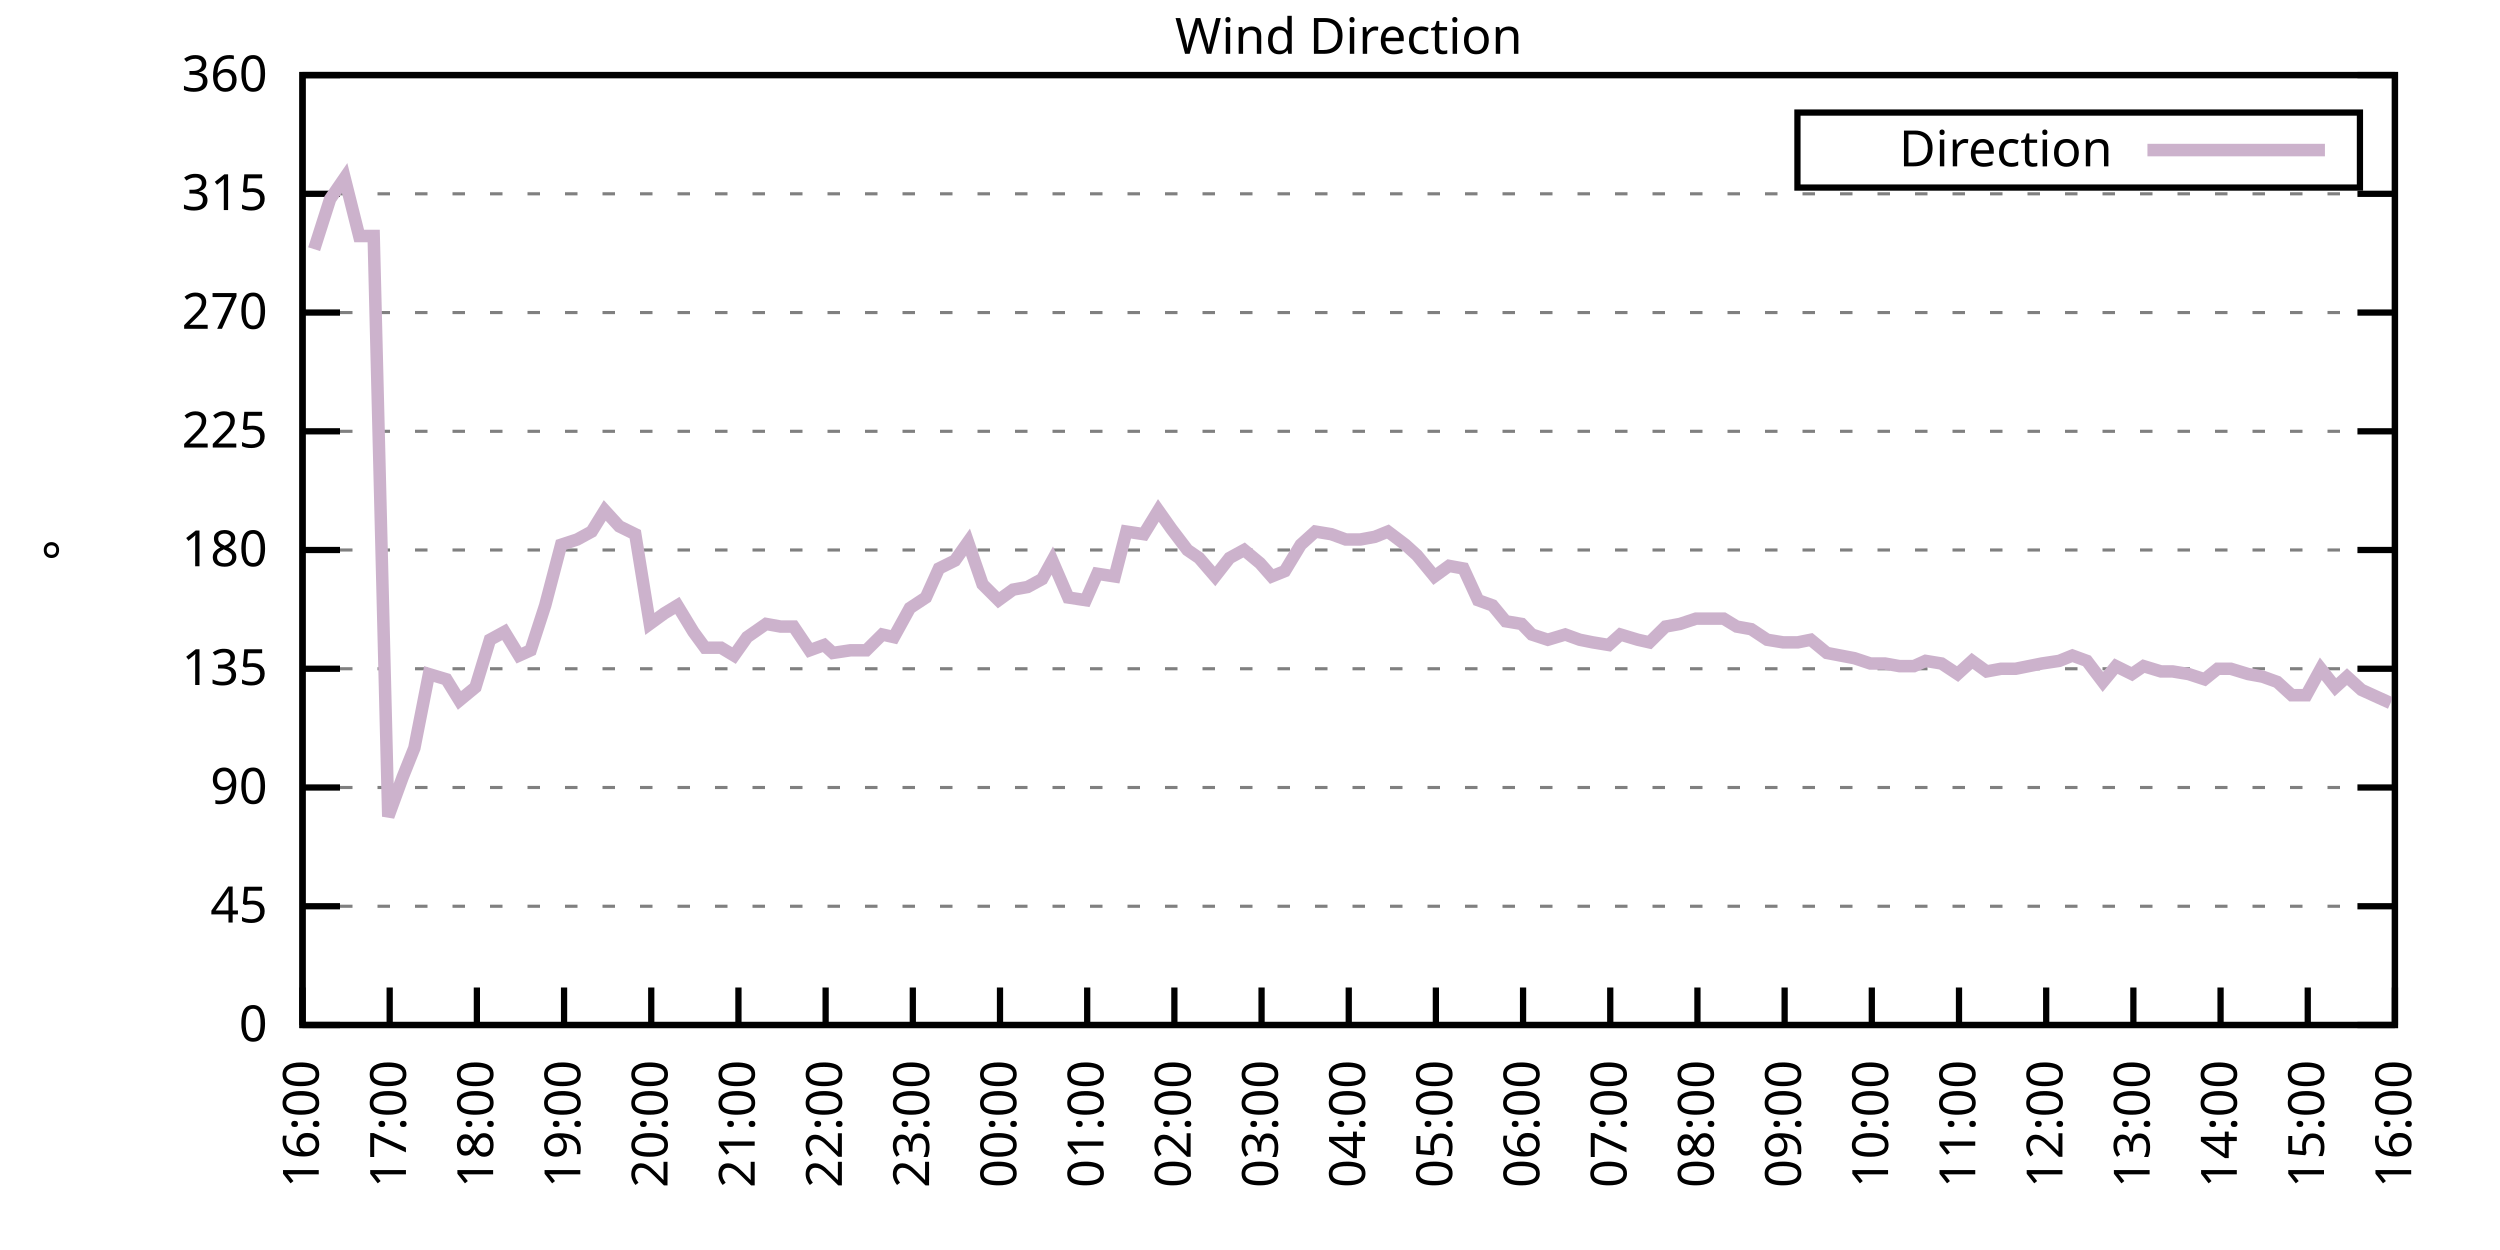
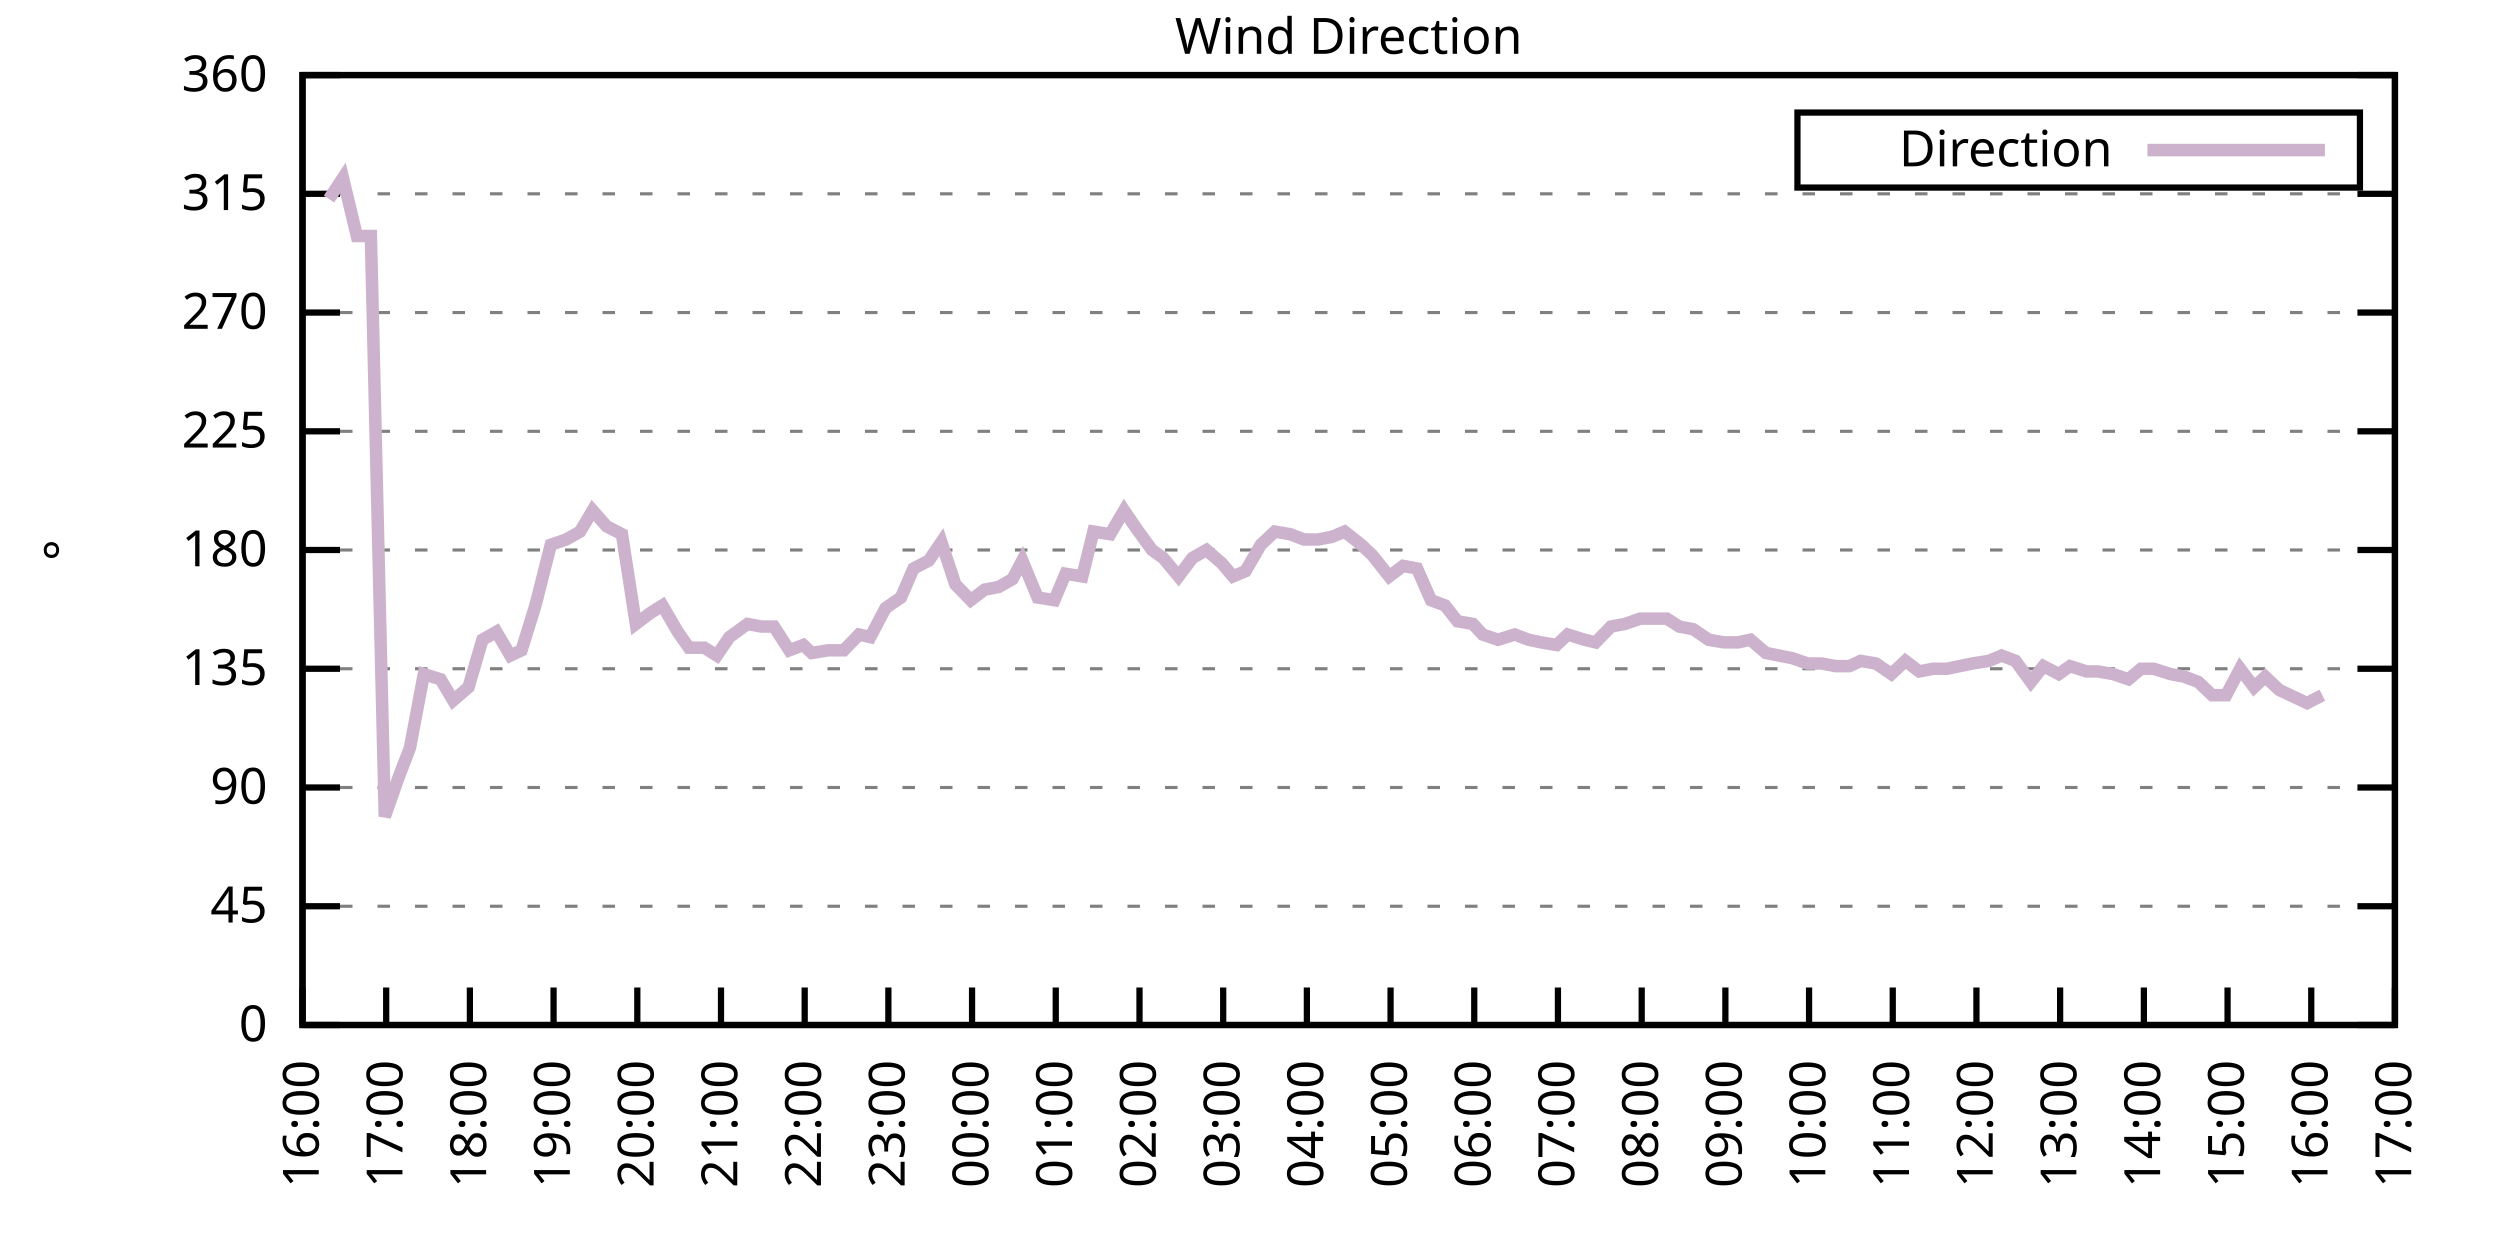
<svg xmlns="http://www.w3.org/2000/svg" xmlns:xlink="http://www.w3.org/1999/xlink" width="400" height="200" viewBox="0 0 400 200">
  <g id="gnuplot_canvas">
    <rect x="0" y="0" width="400" height="200" fill="none" />
    <defs>
      <circle id="gpDot" r="0.5" stroke-width="0.5" stroke="currentColor" />
      <path id="gpPt0" stroke-width="0.333" stroke="currentColor" d="M-1,0 h2 M0,-1 v2" />
      <path id="gpPt1" stroke-width="0.333" stroke="currentColor" d="M-1,-1 L1,1 M1,-1 L-1,1" />
      <path id="gpPt2" stroke-width="0.333" stroke="currentColor" d="M-1,0 L1,0 M0,-1 L0,1 M-1,-1 L1,1 M-1,1 L1,-1" />
      <rect id="gpPt3" stroke-width="0.333" stroke="currentColor" x="-1" y="-1" width="2" height="2" />
      <rect id="gpPt4" stroke-width="0.333" stroke="currentColor" fill="currentColor" x="-1" y="-1" width="2" height="2" />
      <circle id="gpPt5" stroke-width="0.333" stroke="currentColor" cx="0" cy="0" r="1" />
      <use xlink:href="#gpPt5" id="gpPt6" fill="currentColor" stroke="none" />
      <path id="gpPt7" stroke-width="0.333" stroke="currentColor" d="M0,-1.33 L-1.33,0.67 L1.33,0.67 z" />
      <use xlink:href="#gpPt7" id="gpPt8" fill="currentColor" stroke="none" />
      <use xlink:href="#gpPt7" id="gpPt9" stroke="currentColor" transform="rotate(180)" />
      <use xlink:href="#gpPt9" id="gpPt10" fill="currentColor" stroke="none" />
      <use xlink:href="#gpPt3" id="gpPt11" stroke="currentColor" transform="rotate(45)" />
      <use xlink:href="#gpPt11" id="gpPt12" fill="currentColor" stroke="none" />
      <path id="gpPt13" stroke-width="0.333" stroke="currentColor" d="M0,1.330 L1.265,0.411 L0.782,-1.067 L-0.782,-1.076 L-1.265,0.411 z" />
      <use xlink:href="#gpPt13" id="gpPt14" fill="currentColor" stroke="none" />
      <filter id="textbox" filterUnits="objectBoundingBox" x="0" y="0" height="1" width="1">
        <feFlood flood-color="white" flood-opacity="1" result="bgnd" />
        <feComposite in="SourceGraphic" in2="bgnd" operator="atop" />
      </filter>
      <filter id="greybox" filterUnits="objectBoundingBox" x="0" y="0" height="1" width="1">
        <feFlood flood-color="lightgrey" flood-opacity="1" result="grey" />
        <feComposite in="SourceGraphic" in2="grey" operator="atop" />
      </filter>
    </defs>
    <g fill="none" color="white" stroke="currentColor" stroke-width="1.00" stroke-linecap="butt" stroke-linejoin="miter">
</g>
    <g fill="none" color="black" stroke="currentColor" stroke-width="1.00" stroke-linecap="butt" stroke-linejoin="miter">
      <g stroke="none" shape-rendering="crispEdges">
        <polygon fill="rgb(255, 255, 255)" points="48.40,164.00 383.18,164.00 383.18,12.02 48.40,12.02 " />
      </g>
    </g>
    <g fill="none" color="black" stroke="currentColor" stroke-width="1.00" stroke-linecap="butt" stroke-linejoin="miter">
</g>
    <g fill="none" color="black" stroke="black" stroke-width="0.50" stroke-linecap="butt" stroke-linejoin="miter">
</g>
    <g fill="none" color="gray" stroke="currentColor" stroke-width="0.50" stroke-linecap="butt" stroke-linejoin="miter">
      <path stroke="gray" stroke-dasharray="2,4" class="gridline" d="M48.40,164.00 L383.19,164.00  " />
    </g>
    <g fill="none" color="gray" stroke="gray" stroke-width="1.00" stroke-linecap="butt" stroke-linejoin="miter">
</g>
    <g fill="none" color="black" stroke="currentColor" stroke-width="1.00" stroke-linecap="butt" stroke-linejoin="miter">
      <path stroke="black" d="M48.40,164.00 L54.40,164.00 M383.19,164.00 L377.19,164.00  " />
      <g transform="translate(42.80,166.60)" stroke="none" fill="black" font-family="Sans" font-size="8.00" text-anchor="end">
        <text>
          <tspan font-family="Sans"> 0</tspan>
        </text>
      </g>
    </g>
    <g fill="none" color="black" stroke="currentColor" stroke-width="1.00" stroke-linecap="butt" stroke-linejoin="miter">
</g>
    <g fill="none" color="black" stroke="black" stroke-width="0.50" stroke-linecap="butt" stroke-linejoin="miter">
</g>
    <g fill="none" color="gray" stroke="currentColor" stroke-width="0.50" stroke-linecap="butt" stroke-linejoin="miter">
      <path stroke="gray" stroke-dasharray="2,4" class="gridline" d="M48.40,145.00 L383.19,145.00  " />
    </g>
    <g fill="none" color="gray" stroke="gray" stroke-width="1.00" stroke-linecap="butt" stroke-linejoin="miter">
</g>
    <g fill="none" color="black" stroke="currentColor" stroke-width="1.00" stroke-linecap="butt" stroke-linejoin="miter">
      <path stroke="black" d="M48.40,145.00 L54.40,145.00 M383.19,145.00 L377.19,145.00  " />
      <g transform="translate(42.80,147.60)" stroke="none" fill="black" font-family="Sans" font-size="8.00" text-anchor="end">
        <text>
          <tspan font-family="Sans"> 45</tspan>
        </text>
      </g>
    </g>
    <g fill="none" color="black" stroke="currentColor" stroke-width="1.00" stroke-linecap="butt" stroke-linejoin="miter">
</g>
    <g fill="none" color="black" stroke="black" stroke-width="0.50" stroke-linecap="butt" stroke-linejoin="miter">
</g>
    <g fill="none" color="gray" stroke="currentColor" stroke-width="0.50" stroke-linecap="butt" stroke-linejoin="miter">
      <path stroke="gray" stroke-dasharray="2,4" class="gridline" d="M48.40,126.00 L383.19,126.00  " />
    </g>
    <g fill="none" color="gray" stroke="gray" stroke-width="1.00" stroke-linecap="butt" stroke-linejoin="miter">
</g>
    <g fill="none" color="black" stroke="currentColor" stroke-width="1.00" stroke-linecap="butt" stroke-linejoin="miter">
      <path stroke="black" d="M48.40,126.00 L54.40,126.00 M383.19,126.00 L377.19,126.00  " />
      <g transform="translate(42.80,128.60)" stroke="none" fill="black" font-family="Sans" font-size="8.00" text-anchor="end">
        <text>
          <tspan font-family="Sans"> 90</tspan>
        </text>
      </g>
    </g>
    <g fill="none" color="black" stroke="currentColor" stroke-width="1.00" stroke-linecap="butt" stroke-linejoin="miter">
</g>
    <g fill="none" color="black" stroke="black" stroke-width="0.50" stroke-linecap="butt" stroke-linejoin="miter">
</g>
    <g fill="none" color="gray" stroke="currentColor" stroke-width="0.50" stroke-linecap="butt" stroke-linejoin="miter">
      <path stroke="gray" stroke-dasharray="2,4" class="gridline" d="M48.40,107.00 L383.19,107.00  " />
    </g>
    <g fill="none" color="gray" stroke="gray" stroke-width="1.00" stroke-linecap="butt" stroke-linejoin="miter">
</g>
    <g fill="none" color="black" stroke="currentColor" stroke-width="1.00" stroke-linecap="butt" stroke-linejoin="miter">
      <path stroke="black" d="M48.40,107.00 L54.40,107.00 M383.19,107.00 L377.19,107.00  " />
      <g transform="translate(42.80,109.60)" stroke="none" fill="black" font-family="Sans" font-size="8.00" text-anchor="end">
        <text>
          <tspan font-family="Sans"> 135</tspan>
        </text>
      </g>
    </g>
    <g fill="none" color="black" stroke="currentColor" stroke-width="1.00" stroke-linecap="butt" stroke-linejoin="miter">
</g>
    <g fill="none" color="black" stroke="black" stroke-width="0.50" stroke-linecap="butt" stroke-linejoin="miter">
</g>
    <g fill="none" color="gray" stroke="currentColor" stroke-width="0.50" stroke-linecap="butt" stroke-linejoin="miter">
      <path stroke="gray" stroke-dasharray="2,4" class="gridline" d="M48.40,88.00 L383.19,88.00  " />
    </g>
    <g fill="none" color="gray" stroke="gray" stroke-width="1.00" stroke-linecap="butt" stroke-linejoin="miter">
</g>
    <g fill="none" color="black" stroke="currentColor" stroke-width="1.00" stroke-linecap="butt" stroke-linejoin="miter">
      <path stroke="black" d="M48.40,88.00 L54.40,88.00 M383.19,88.00 L377.19,88.00  " />
      <g transform="translate(42.80,90.60)" stroke="none" fill="black" font-family="Sans" font-size="8.00" text-anchor="end">
        <text>
          <tspan font-family="Sans"> 180</tspan>
        </text>
      </g>
    </g>
    <g fill="none" color="black" stroke="currentColor" stroke-width="1.00" stroke-linecap="butt" stroke-linejoin="miter">
</g>
    <g fill="none" color="black" stroke="black" stroke-width="0.50" stroke-linecap="butt" stroke-linejoin="miter">
</g>
    <g fill="none" color="gray" stroke="currentColor" stroke-width="0.50" stroke-linecap="butt" stroke-linejoin="miter">
      <path stroke="gray" stroke-dasharray="2,4" class="gridline" d="M48.40,69.01 L383.19,69.01  " />
    </g>
    <g fill="none" color="gray" stroke="gray" stroke-width="1.00" stroke-linecap="butt" stroke-linejoin="miter">
</g>
    <g fill="none" color="black" stroke="currentColor" stroke-width="1.00" stroke-linecap="butt" stroke-linejoin="miter">
      <path stroke="black" d="M48.40,69.01 L54.40,69.01 M383.19,69.01 L377.19,69.01  " />
      <g transform="translate(42.80,71.61)" stroke="none" fill="black" font-family="Sans" font-size="8.00" text-anchor="end">
        <text>
          <tspan font-family="Sans"> 225</tspan>
        </text>
      </g>
    </g>
    <g fill="none" color="black" stroke="currentColor" stroke-width="1.00" stroke-linecap="butt" stroke-linejoin="miter">
</g>
    <g fill="none" color="black" stroke="black" stroke-width="0.50" stroke-linecap="butt" stroke-linejoin="miter">
</g>
    <g fill="none" color="gray" stroke="currentColor" stroke-width="0.50" stroke-linecap="butt" stroke-linejoin="miter">
      <path stroke="gray" stroke-dasharray="2,4" class="gridline" d="M48.40,50.01 L383.19,50.01  " />
    </g>
    <g fill="none" color="gray" stroke="gray" stroke-width="1.00" stroke-linecap="butt" stroke-linejoin="miter">
</g>
    <g fill="none" color="black" stroke="currentColor" stroke-width="1.00" stroke-linecap="butt" stroke-linejoin="miter">
      <path stroke="black" d="M48.40,50.01 L54.40,50.01 M383.19,50.01 L377.19,50.01  " />
      <g transform="translate(42.80,52.61)" stroke="none" fill="black" font-family="Sans" font-size="8.00" text-anchor="end">
        <text>
          <tspan font-family="Sans"> 270</tspan>
        </text>
      </g>
    </g>
    <g fill="none" color="black" stroke="currentColor" stroke-width="1.00" stroke-linecap="butt" stroke-linejoin="miter">
</g>
    <g fill="none" color="black" stroke="black" stroke-width="0.50" stroke-linecap="butt" stroke-linejoin="miter">
</g>
    <g fill="none" color="gray" stroke="currentColor" stroke-width="0.50" stroke-linecap="butt" stroke-linejoin="miter">
      <path stroke="gray" stroke-dasharray="2,4" class="gridline" d="M48.40,31.01 L383.19,31.01  " />
    </g>
    <g fill="none" color="gray" stroke="gray" stroke-width="1.00" stroke-linecap="butt" stroke-linejoin="miter">
</g>
    <g fill="none" color="black" stroke="currentColor" stroke-width="1.00" stroke-linecap="butt" stroke-linejoin="miter">
      <path stroke="black" d="M48.40,31.01 L54.40,31.01 M383.19,31.01 L377.19,31.01  " />
      <g transform="translate(42.80,33.61)" stroke="none" fill="black" font-family="Sans" font-size="8.00" text-anchor="end">
        <text>
          <tspan font-family="Sans"> 315</tspan>
        </text>
      </g>
    </g>
    <g fill="none" color="black" stroke="currentColor" stroke-width="1.00" stroke-linecap="butt" stroke-linejoin="miter">
</g>
    <g fill="none" color="black" stroke="black" stroke-width="0.50" stroke-linecap="butt" stroke-linejoin="miter">
</g>
    <g fill="none" color="gray" stroke="currentColor" stroke-width="0.50" stroke-linecap="butt" stroke-linejoin="miter">
      <path stroke="gray" stroke-dasharray="2,4" class="gridline" d="M48.40,12.01 L383.19,12.01  " />
    </g>
    <g fill="none" color="gray" stroke="gray" stroke-width="1.00" stroke-linecap="butt" stroke-linejoin="miter">
</g>
    <g fill="none" color="black" stroke="currentColor" stroke-width="1.00" stroke-linecap="butt" stroke-linejoin="miter">
      <path stroke="black" d="M48.40,12.01 L54.40,12.01 M383.19,12.01 L377.19,12.01  " />
      <g transform="translate(42.80,14.61)" stroke="none" fill="black" font-family="Sans" font-size="8.00" text-anchor="end">
        <text>
          <tspan font-family="Sans"> 360</tspan>
        </text>
      </g>
    </g>
    <g fill="none" color="black" stroke="currentColor" stroke-width="1.00" stroke-linecap="butt" stroke-linejoin="miter">
      <path stroke="black" d="M48.40,164.00 L48.40,158.00  " />
      <g transform="translate(51.00,169.60) rotate(270.00)" stroke="none" fill="black" font-family="Sans" font-size="8.00" text-anchor="end">
        <text>
          <tspan font-family="Sans">16:00</tspan>
        </text>
      </g>
    </g>
    <g fill="none" color="black" stroke="currentColor" stroke-width="1.00" stroke-linecap="butt" stroke-linejoin="miter">
-       <path stroke="black" d="M62.35,164.00 L62.35,158.00  " />
-       <g transform="translate(64.95,169.60) rotate(270.00)" stroke="none" fill="black" font-family="Sans" font-size="8.00" text-anchor="end">
+       <path stroke="black" d="M61.79,164.00 L61.79,158.00  " />
+       <g transform="translate(64.39,169.60) rotate(270.00)" stroke="none" fill="black" font-family="Sans" font-size="8.00" text-anchor="end">
        <text>
          <tspan font-family="Sans">17:00</tspan>
        </text>
      </g>
    </g>
    <g fill="none" color="black" stroke="currentColor" stroke-width="1.00" stroke-linecap="butt" stroke-linejoin="miter">
-       <path stroke="black" d="M76.30,164.00 L76.30,158.00  " />
-       <g transform="translate(78.90,169.60) rotate(270.00)" stroke="none" fill="black" font-family="Sans" font-size="8.00" text-anchor="end">
+       <path stroke="black" d="M75.18,164.00 L75.18,158.00  " />
+       <g transform="translate(77.78,169.60) rotate(270.00)" stroke="none" fill="black" font-family="Sans" font-size="8.00" text-anchor="end">
        <text>
          <tspan font-family="Sans">18:00</tspan>
        </text>
      </g>
    </g>
    <g fill="none" color="black" stroke="currentColor" stroke-width="1.00" stroke-linecap="butt" stroke-linejoin="miter">
-       <path stroke="black" d="M90.25,164.00 L90.25,158.00  " />
-       <g transform="translate(92.85,169.60) rotate(270.00)" stroke="none" fill="black" font-family="Sans" font-size="8.00" text-anchor="end">
+       <path stroke="black" d="M88.57,164.00 L88.57,158.00  " />
+       <g transform="translate(91.17,169.60) rotate(270.00)" stroke="none" fill="black" font-family="Sans" font-size="8.00" text-anchor="end">
        <text>
          <tspan font-family="Sans">19:00</tspan>
        </text>
      </g>
    </g>
    <g fill="none" color="black" stroke="currentColor" stroke-width="1.00" stroke-linecap="butt" stroke-linejoin="miter">
-       <path stroke="black" d="M104.20,164.00 L104.20,158.00  " />
-       <g transform="translate(106.80,169.60) rotate(270.00)" stroke="none" fill="black" font-family="Sans" font-size="8.00" text-anchor="end">
+       <path stroke="black" d="M101.97,164.00 L101.97,158.00  " />
+       <g transform="translate(104.57,169.60) rotate(270.00)" stroke="none" fill="black" font-family="Sans" font-size="8.00" text-anchor="end">
        <text>
          <tspan font-family="Sans">20:00</tspan>
        </text>
      </g>
    </g>
    <g fill="none" color="black" stroke="currentColor" stroke-width="1.00" stroke-linecap="butt" stroke-linejoin="miter">
-       <path stroke="black" d="M118.15,164.00 L118.15,158.00  " />
-       <g transform="translate(120.75,169.60) rotate(270.00)" stroke="none" fill="black" font-family="Sans" font-size="8.00" text-anchor="end">
+       <path stroke="black" d="M115.36,164.00 L115.36,158.00  " />
+       <g transform="translate(117.96,169.60) rotate(270.00)" stroke="none" fill="black" font-family="Sans" font-size="8.00" text-anchor="end">
        <text>
          <tspan font-family="Sans">21:00</tspan>
        </text>
      </g>
    </g>
    <g fill="none" color="black" stroke="currentColor" stroke-width="1.00" stroke-linecap="butt" stroke-linejoin="miter">
-       <path stroke="black" d="M132.10,164.00 L132.10,158.00  " />
-       <g transform="translate(134.70,169.60) rotate(270.00)" stroke="none" fill="black" font-family="Sans" font-size="8.00" text-anchor="end">
+       <path stroke="black" d="M128.75,164.00 L128.75,158.00  " />
+       <g transform="translate(131.35,169.60) rotate(270.00)" stroke="none" fill="black" font-family="Sans" font-size="8.00" text-anchor="end">
        <text>
          <tspan font-family="Sans">22:00</tspan>
        </text>
      </g>
    </g>
    <g fill="none" color="black" stroke="currentColor" stroke-width="1.00" stroke-linecap="butt" stroke-linejoin="miter">
-       <path stroke="black" d="M146.05,164.00 L146.05,158.00  " />
-       <g transform="translate(148.65,169.60) rotate(270.00)" stroke="none" fill="black" font-family="Sans" font-size="8.00" text-anchor="end">
+       <path stroke="black" d="M142.14,164.00 L142.14,158.00  " />
+       <g transform="translate(144.74,169.60) rotate(270.00)" stroke="none" fill="black" font-family="Sans" font-size="8.00" text-anchor="end">
        <text>
          <tspan font-family="Sans">23:00</tspan>
        </text>
      </g>
    </g>
    <g fill="none" color="black" stroke="currentColor" stroke-width="1.00" stroke-linecap="butt" stroke-linejoin="miter">
-       <path stroke="black" d="M160.00,164.00 L160.00,158.00  " />
-       <g transform="translate(162.60,169.60) rotate(270.00)" stroke="none" fill="black" font-family="Sans" font-size="8.00" text-anchor="end">
+       <path stroke="black" d="M155.53,164.00 L155.53,158.00  " />
+       <g transform="translate(158.13,169.60) rotate(270.00)" stroke="none" fill="black" font-family="Sans" font-size="8.00" text-anchor="end">
        <text>
          <tspan font-family="Sans">00:00</tspan>
        </text>
      </g>
    </g>
    <g fill="none" color="black" stroke="currentColor" stroke-width="1.00" stroke-linecap="butt" stroke-linejoin="miter">
-       <path stroke="black" d="M173.95,164.00 L173.95,158.00  " />
-       <g transform="translate(176.55,169.60) rotate(270.00)" stroke="none" fill="black" font-family="Sans" font-size="8.00" text-anchor="end">
+       <path stroke="black" d="M168.92,164.00 L168.92,158.00  " />
+       <g transform="translate(171.52,169.60) rotate(270.00)" stroke="none" fill="black" font-family="Sans" font-size="8.00" text-anchor="end">
        <text>
          <tspan font-family="Sans">01:00</tspan>
        </text>
      </g>
    </g>
    <g fill="none" color="black" stroke="currentColor" stroke-width="1.00" stroke-linecap="butt" stroke-linejoin="miter">
-       <path stroke="black" d="M187.90,164.00 L187.90,158.00  " />
-       <g transform="translate(190.50,169.60) rotate(270.00)" stroke="none" fill="black" font-family="Sans" font-size="8.00" text-anchor="end">
+       <path stroke="black" d="M182.32,164.00 L182.32,158.00  " />
+       <g transform="translate(184.92,169.60) rotate(270.00)" stroke="none" fill="black" font-family="Sans" font-size="8.00" text-anchor="end">
        <text>
          <tspan font-family="Sans">02:00</tspan>
        </text>
      </g>
    </g>
    <g fill="none" color="black" stroke="currentColor" stroke-width="1.00" stroke-linecap="butt" stroke-linejoin="miter">
-       <path stroke="black" d="M201.85,164.00 L201.85,158.00  " />
-       <g transform="translate(204.45,169.60) rotate(270.00)" stroke="none" fill="black" font-family="Sans" font-size="8.00" text-anchor="end">
+       <path stroke="black" d="M195.71,164.00 L195.71,158.00  " />
+       <g transform="translate(198.31,169.60) rotate(270.00)" stroke="none" fill="black" font-family="Sans" font-size="8.00" text-anchor="end">
        <text>
          <tspan font-family="Sans">03:00</tspan>
        </text>
      </g>
    </g>
    <g fill="none" color="black" stroke="currentColor" stroke-width="1.00" stroke-linecap="butt" stroke-linejoin="miter">
-       <path stroke="black" d="M215.80,164.00 L215.80,158.00  " />
-       <g transform="translate(218.40,169.60) rotate(270.00)" stroke="none" fill="black" font-family="Sans" font-size="8.00" text-anchor="end">
+       <path stroke="black" d="M209.10,164.00 L209.10,158.00  " />
+       <g transform="translate(211.70,169.60) rotate(270.00)" stroke="none" fill="black" font-family="Sans" font-size="8.00" text-anchor="end">
        <text>
          <tspan font-family="Sans">04:00</tspan>
        </text>
      </g>
    </g>
    <g fill="none" color="black" stroke="currentColor" stroke-width="1.00" stroke-linecap="butt" stroke-linejoin="miter">
-       <path stroke="black" d="M229.74,164.00 L229.74,158.00  " />
-       <g transform="translate(232.34,169.60) rotate(270.00)" stroke="none" fill="black" font-family="Sans" font-size="8.00" text-anchor="end">
+       <path stroke="black" d="M222.49,164.00 L222.49,158.00  " />
+       <g transform="translate(225.09,169.60) rotate(270.00)" stroke="none" fill="black" font-family="Sans" font-size="8.00" text-anchor="end">
        <text>
          <tspan font-family="Sans">05:00</tspan>
        </text>
      </g>
    </g>
    <g fill="none" color="black" stroke="currentColor" stroke-width="1.00" stroke-linecap="butt" stroke-linejoin="miter">
-       <path stroke="black" d="M243.69,164.00 L243.69,158.00  " />
-       <g transform="translate(246.29,169.60) rotate(270.00)" stroke="none" fill="black" font-family="Sans" font-size="8.00" text-anchor="end">
+       <path stroke="black" d="M235.88,164.00 L235.88,158.00  " />
+       <g transform="translate(238.48,169.60) rotate(270.00)" stroke="none" fill="black" font-family="Sans" font-size="8.00" text-anchor="end">
        <text>
          <tspan font-family="Sans">06:00</tspan>
        </text>
      </g>
    </g>
    <g fill="none" color="black" stroke="currentColor" stroke-width="1.00" stroke-linecap="butt" stroke-linejoin="miter">
-       <path stroke="black" d="M257.64,164.00 L257.64,158.00  " />
-       <g transform="translate(260.24,169.60) rotate(270.00)" stroke="none" fill="black" font-family="Sans" font-size="8.00" text-anchor="end">
+       <path stroke="black" d="M249.27,164.00 L249.27,158.00  " />
+       <g transform="translate(251.87,169.60) rotate(270.00)" stroke="none" fill="black" font-family="Sans" font-size="8.00" text-anchor="end">
        <text>
          <tspan font-family="Sans">07:00</tspan>
        </text>
      </g>
    </g>
    <g fill="none" color="black" stroke="currentColor" stroke-width="1.00" stroke-linecap="butt" stroke-linejoin="miter">
-       <path stroke="black" d="M271.59,164.00 L271.59,158.00  " />
-       <g transform="translate(274.19,169.60) rotate(270.00)" stroke="none" fill="black" font-family="Sans" font-size="8.00" text-anchor="end">
+       <path stroke="black" d="M262.67,164.00 L262.67,158.00  " />
+       <g transform="translate(265.27,169.60) rotate(270.00)" stroke="none" fill="black" font-family="Sans" font-size="8.00" text-anchor="end">
        <text>
          <tspan font-family="Sans">08:00</tspan>
        </text>
      </g>
    </g>
    <g fill="none" color="black" stroke="currentColor" stroke-width="1.00" stroke-linecap="butt" stroke-linejoin="miter">
-       <path stroke="black" d="M285.54,164.00 L285.54,158.00  " />
-       <g transform="translate(288.14,169.60) rotate(270.00)" stroke="none" fill="black" font-family="Sans" font-size="8.00" text-anchor="end">
+       <path stroke="black" d="M276.06,164.00 L276.06,158.00  " />
+       <g transform="translate(278.66,169.60) rotate(270.00)" stroke="none" fill="black" font-family="Sans" font-size="8.00" text-anchor="end">
        <text>
          <tspan font-family="Sans">09:00</tspan>
        </text>
      </g>
    </g>
    <g fill="none" color="black" stroke="currentColor" stroke-width="1.00" stroke-linecap="butt" stroke-linejoin="miter">
-       <path stroke="black" d="M299.49,164.00 L299.49,158.00  " />
-       <g transform="translate(302.09,169.60) rotate(270.00)" stroke="none" fill="black" font-family="Sans" font-size="8.00" text-anchor="end">
+       <path stroke="black" d="M289.45,164.00 L289.45,158.00  " />
+       <g transform="translate(292.05,169.60) rotate(270.00)" stroke="none" fill="black" font-family="Sans" font-size="8.00" text-anchor="end">
        <text>
          <tspan font-family="Sans">10:00</tspan>
        </text>
      </g>
    </g>
    <g fill="none" color="black" stroke="currentColor" stroke-width="1.00" stroke-linecap="butt" stroke-linejoin="miter">
-       <path stroke="black" d="M313.44,164.00 L313.44,158.00  " />
-       <g transform="translate(316.04,169.60) rotate(270.00)" stroke="none" fill="black" font-family="Sans" font-size="8.00" text-anchor="end">
+       <path stroke="black" d="M302.84,164.00 L302.84,158.00  " />
+       <g transform="translate(305.44,169.60) rotate(270.00)" stroke="none" fill="black" font-family="Sans" font-size="8.00" text-anchor="end">
        <text>
          <tspan font-family="Sans">11:00</tspan>
        </text>
      </g>
    </g>
    <g fill="none" color="black" stroke="currentColor" stroke-width="1.00" stroke-linecap="butt" stroke-linejoin="miter">
-       <path stroke="black" d="M327.39,164.00 L327.39,158.00  " />
-       <g transform="translate(329.99,169.60) rotate(270.00)" stroke="none" fill="black" font-family="Sans" font-size="8.00" text-anchor="end">
+       <path stroke="black" d="M316.23,164.00 L316.23,158.00  " />
+       <g transform="translate(318.83,169.60) rotate(270.00)" stroke="none" fill="black" font-family="Sans" font-size="8.00" text-anchor="end">
        <text>
          <tspan font-family="Sans">12:00</tspan>
        </text>
      </g>
    </g>
    <g fill="none" color="black" stroke="currentColor" stroke-width="1.00" stroke-linecap="butt" stroke-linejoin="miter">
-       <path stroke="black" d="M341.34,164.00 L341.34,158.00  " />
-       <g transform="translate(343.94,169.60) rotate(270.00)" stroke="none" fill="black" font-family="Sans" font-size="8.00" text-anchor="end">
+       <path stroke="black" d="M329.62,164.00 L329.62,158.00  " />
+       <g transform="translate(332.22,169.60) rotate(270.00)" stroke="none" fill="black" font-family="Sans" font-size="8.00" text-anchor="end">
        <text>
          <tspan font-family="Sans">13:00</tspan>
        </text>
      </g>
    </g>
    <g fill="none" color="black" stroke="currentColor" stroke-width="1.00" stroke-linecap="butt" stroke-linejoin="miter">
-       <path stroke="black" d="M355.29,164.00 L355.29,158.00  " />
-       <g transform="translate(357.89,169.60) rotate(270.00)" stroke="none" fill="black" font-family="Sans" font-size="8.00" text-anchor="end">
+       <path stroke="black" d="M343.02,164.00 L343.02,158.00  " />
+       <g transform="translate(345.62,169.60) rotate(270.00)" stroke="none" fill="black" font-family="Sans" font-size="8.00" text-anchor="end">
        <text>
          <tspan font-family="Sans">14:00</tspan>
        </text>
      </g>
    </g>
    <g fill="none" color="black" stroke="currentColor" stroke-width="1.00" stroke-linecap="butt" stroke-linejoin="miter">
-       <path stroke="black" d="M369.24,164.00 L369.24,158.00  " />
-       <g transform="translate(371.84,169.60) rotate(270.00)" stroke="none" fill="black" font-family="Sans" font-size="8.00" text-anchor="end">
+       <path stroke="black" d="M356.41,164.00 L356.41,158.00  " />
+       <g transform="translate(359.01,169.60) rotate(270.00)" stroke="none" fill="black" font-family="Sans" font-size="8.00" text-anchor="end">
        <text>
          <tspan font-family="Sans">15:00</tspan>
+         </text>
+       </g>
+     </g>
+     <g fill="none" color="black" stroke="currentColor" stroke-width="1.00" stroke-linecap="butt" stroke-linejoin="miter">
+       <path stroke="black" d="M369.80,164.00 L369.80,158.00  " />
+       <g transform="translate(372.40,169.60) rotate(270.00)" stroke="none" fill="black" font-family="Sans" font-size="8.00" text-anchor="end">
+         <text>
+           <tspan font-family="Sans">16:00</tspan>
        </text>
      </g>
    </g>
    <g fill="none" color="black" stroke="currentColor" stroke-width="1.00" stroke-linecap="butt" stroke-linejoin="miter">
      <path stroke="black" d="M383.19,164.00 L383.19,158.00  " />
      <g transform="translate(385.79,169.60) rotate(270.00)" stroke="none" fill="black" font-family="Sans" font-size="8.00" text-anchor="end">
        <text>
-           <tspan font-family="Sans">16:00</tspan>
+           <tspan font-family="Sans">17:00</tspan>
        </text>
      </g>
    </g>
    <g fill="none" color="black" stroke="currentColor" stroke-width="1.00" stroke-linecap="butt" stroke-linejoin="miter">
</g>
    <g fill="none" color="black" stroke="currentColor" stroke-width="1.00" stroke-linecap="butt" stroke-linejoin="miter">
      <path stroke="black" d="M48.40,12.01 L48.40,164.00 L383.19,164.00 L383.19,12.01 L48.40,12.01 Z  " />
    </g>
    <g fill="none" color="black" stroke="currentColor" stroke-width="1.00" stroke-linecap="butt" stroke-linejoin="miter">
</g>
    <g fill="none" color="black" stroke="currentColor" stroke-width="1.00" stroke-linecap="butt" stroke-linejoin="miter">
      <path stroke="black" d="M287.59,30.01 L287.59,18.01 L377.59,18.01 L377.59,30.01 L287.59,30.01 Z  " />
    </g>
    <g id="Wind_direction_plot_1">
      <g fill="none" color="white" stroke="black" stroke-width="2.00" stroke-linecap="butt" stroke-linejoin="miter">
</g>
      <g fill="none" color="black" stroke="currentColor" stroke-width="2.00" stroke-linecap="butt" stroke-linejoin="miter">
        <g transform="translate(337.99,26.61)" stroke="none" fill="black" font-family="Sans" font-size="8.00" text-anchor="end">
          <text>
            <tspan font-family="Sans">Direction</tspan>
          </text>
        </g>
      </g>
      <g fill="none" color="black" stroke="currentColor" stroke-width="2.00" stroke-linecap="butt" stroke-linejoin="miter">
-         <path stroke="rgb(204, 178, 204)" d="M343.59,24.01 L371.99,24.01 M50.26,39.87 L52.82,31.85 L55.14,28.48 L57.47,37.76 L59.79,37.76 L62.12,130.65   L64.44,124.31 L66.30,119.67 L68.63,107.85 L71.42,108.69 L73.51,112.07 L76.07,109.96 L78.39,102.36 L80.72,101.09   L83.04,104.89 L84.90,104.05 L87.23,96.87 L89.78,87.16 L92.34,86.32 L94.67,85.05 L96.76,81.67 L99.08,84.21   L101.64,85.47 L103.97,99.83 L106.29,98.14 L108.38,96.87 L110.94,101.09 L112.80,103.63 L115.36,103.63 L117.45,104.89   L119.54,101.94 L122.57,99.83 L124.89,100.25 L126.98,100.25 L129.54,104.05 L131.87,103.20 L133.26,104.47 L136.05,104.05   L138.61,104.05 L141.16,101.52 L143.02,101.94 L145.58,97.29 L148.14,95.60 L150.23,90.96 L152.79,89.69 L154.88,86.74   L157.21,93.49 L159.76,96.03 L162.09,94.34 L164.41,93.92 L166.74,92.65 L168.37,89.69 L170.92,95.60 L173.71,96.03   L175.57,91.80 L178.36,92.23 L180.22,85.05 L183.01,85.47 L185.34,81.67 L187.43,84.63 L189.99,88.00 L191.85,89.27   L194.41,92.23 L196.73,89.27 L199.06,88.00 L201.61,90.12 L203.47,92.23 L205.57,91.38 L208.12,87.16 L210.45,85.05   L213.01,85.47 L215.33,86.32 L217.65,86.32 L219.98,85.89 L222.07,85.05 L224.86,87.16 L226.72,88.85 L229.51,92.23   L231.84,90.54 L234.16,90.96 L236.49,96.03 L238.81,96.87 L240.90,99.40 L243.46,99.83 L245.09,101.52 L247.65,102.36   L250.44,101.52 L252.76,102.36 L254.85,102.78 L257.41,103.20 L259.27,101.52 L262.06,102.36 L263.92,102.78 L266.48,100.25   L268.80,99.83 L271.36,98.98 L273.69,98.98 L275.78,98.98 L277.87,100.25 L280.20,100.67 L282.75,102.36 L285.31,102.78   L287.64,102.78 L289.73,102.36 L292.29,104.47 L296.70,105.31 L299.26,106.16 L301.58,106.16 L303.91,106.58 L306.23,106.58   L308.09,105.74 L310.65,106.16 L313.21,107.85 L315.53,105.74 L317.86,107.43 L320.18,107.00 L322.51,107.00 L326.69,106.16   L329.48,105.74 L331.58,104.89 L333.90,105.74 L336.46,109.11 L338.55,106.58 L341.11,107.85 L342.97,106.58 L345.76,107.43   L347.62,107.43 L350.18,107.85 L352.73,108.69 L354.83,107.00 L356.92,107.00 L359.71,107.85 L362.03,108.27 L364.36,109.11   L366.68,111.23 L369.01,111.23 L371.33,107.00 L373.66,109.96 L375.52,108.27 L377.84,110.38 L380.63,111.65 L382.49,112.49    " />
+         <path stroke="rgb(204, 178, 204)" d="M343.59,24.01 L371.99,24.01 M52.64,31.85 L54.87,28.48 L57.10,37.76 L59.34,37.76 L61.57,130.65 L63.80,124.31   L65.59,119.67 L67.82,107.85 L70.50,108.69 L72.50,112.07 L74.96,109.96 L77.19,102.36 L79.42,101.09 L81.66,104.89   L83.44,104.05 L85.67,96.87 L88.13,87.16 L90.58,86.32 L92.82,85.05 L94.82,81.67 L97.06,84.21 L99.51,85.47   L101.74,99.83 L103.98,98.14 L105.98,96.87 L108.44,101.09 L110.22,103.63 L112.68,103.63 L114.69,104.89 L116.70,101.94   L119.60,99.83 L121.83,100.25 L123.84,100.25 L126.29,104.05 L128.53,103.20 L129.87,104.47 L132.54,104.05 L135.00,104.05   L137.45,101.52 L139.24,101.94 L141.69,97.29 L144.15,95.60 L146.16,90.96 L148.61,89.69 L150.62,86.74 L152.85,93.49   L155.31,96.03 L157.54,94.34 L159.77,93.92 L162.01,92.65 L163.57,89.69 L166.02,95.60 L168.70,96.03 L170.49,91.80   L173.17,92.23 L174.95,85.05 L177.63,85.47 L179.86,81.67 L181.87,84.63 L184.32,88.00 L186.11,89.27 L188.57,92.23   L190.80,89.27 L193.03,88.00 L195.48,90.12 L197.27,92.23 L199.28,91.38 L201.73,87.16 L203.97,85.05 L206.42,85.47   L208.65,86.32 L210.88,86.32 L213.12,85.89 L215.13,85.05 L217.80,87.16 L219.59,88.85 L222.27,92.23 L224.50,90.54   L226.73,90.96 L228.96,96.03 L231.20,96.87 L233.20,99.40 L235.66,99.83 L237.22,101.52 L239.68,102.36 L242.36,101.52   L244.59,102.36 L246.60,102.78 L249.05,103.20 L250.84,101.52 L253.51,102.36 L255.30,102.78 L257.76,100.25 L259.99,99.83   L262.44,98.98 L264.67,98.98 L266.68,98.98 L268.69,100.25 L270.92,100.67 L273.38,102.36 L275.83,102.78 L278.07,102.78   L280.07,102.36 L282.53,104.47 L286.77,105.31 L289.23,106.16 L291.46,106.16 L293.69,106.58 L295.92,106.58 L297.71,105.74   L300.16,106.16 L302.62,107.85 L304.85,105.74 L307.08,107.43 L309.31,107.00 L311.54,107.00 L315.56,106.16 L318.24,105.74   L320.25,104.89 L322.48,105.74 L324.94,109.11 L326.95,106.58 L329.40,107.85 L331.19,106.58 L333.86,107.43 L335.65,107.43   L338.10,107.85 L340.56,108.69 L342.57,107.00 L344.58,107.00 L347.26,107.85 L349.49,108.27 L351.72,109.11 L353.95,111.23   L356.18,111.23 L358.42,107.00 L360.65,109.96 L362.43,108.27 L364.66,110.38 L367.34,111.65 L369.13,112.49 L371.58,111.23    " />
      </g>
    </g>
    <g fill="none" color="black" stroke="currentColor" stroke-width="2.00" stroke-linecap="butt" stroke-linejoin="miter">
</g>
    <g fill="none" color="black" stroke="black" stroke-width="1.00" stroke-linecap="butt" stroke-linejoin="miter">
</g>
    <g fill="none" color="black" stroke="currentColor" stroke-width="1.00" stroke-linecap="butt" stroke-linejoin="miter">
      <path stroke="black" d="M48.40,12.01 L48.40,164.00 L383.19,164.00 L383.19,12.01 L48.40,12.01 Z  " />
      <g transform="translate(12.80,88.01) rotate(270.00)" stroke="none" fill="black" font-family="Sans" font-size="8.00" text-anchor="middle">
        <text>
          <tspan font-family="Sans">°</tspan>
        </text>
      </g>
    </g>
    <g fill="none" color="black" stroke="currentColor" stroke-width="1.00" stroke-linecap="butt" stroke-linejoin="miter">
</g>
    <g fill="none" color="black" stroke="currentColor" stroke-width="1.00" stroke-linecap="butt" stroke-linejoin="miter">
      <g transform="translate(215.79,8.61)" stroke="none" fill="black" font-family="Sans" font-size="8.00" text-anchor="middle">
        <text>
          <tspan font-family="Sans">Wind Direction</tspan>
        </text>
      </g>
    </g>
    <g fill="none" color="black" stroke="currentColor" stroke-width="1.00" stroke-linecap="butt" stroke-linejoin="miter">
</g>
  </g>
</svg>
